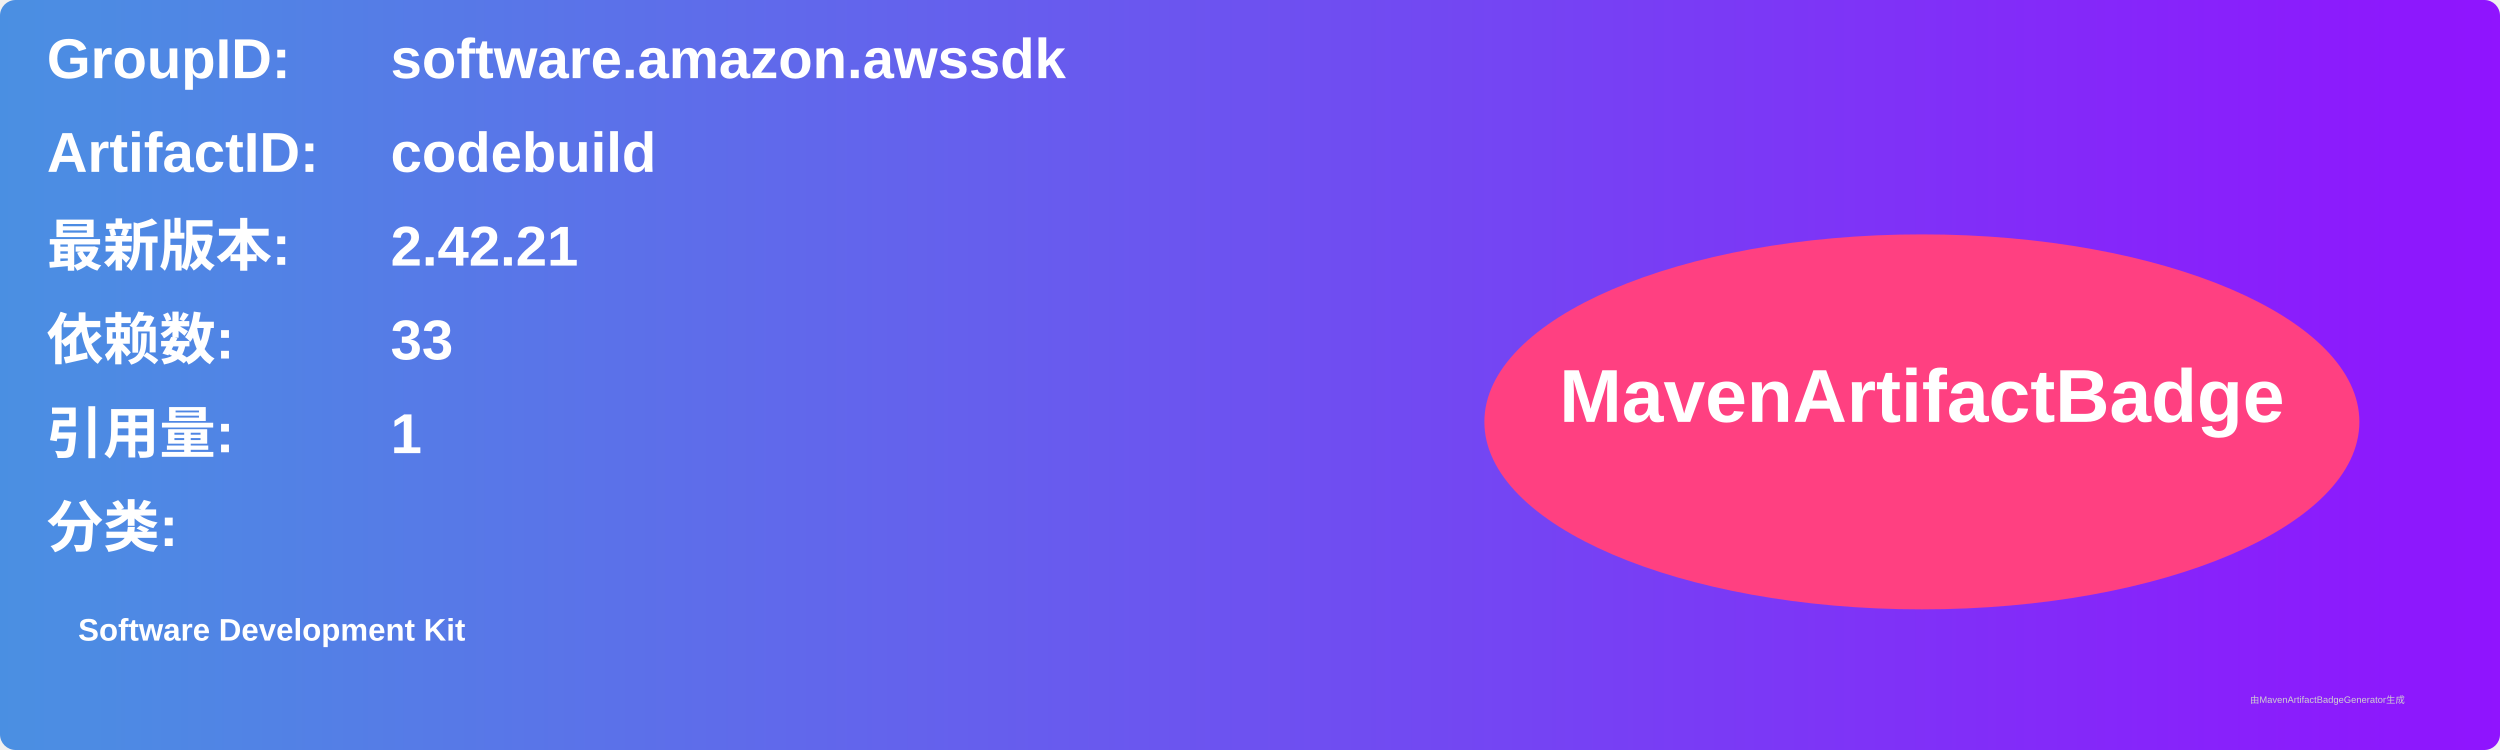
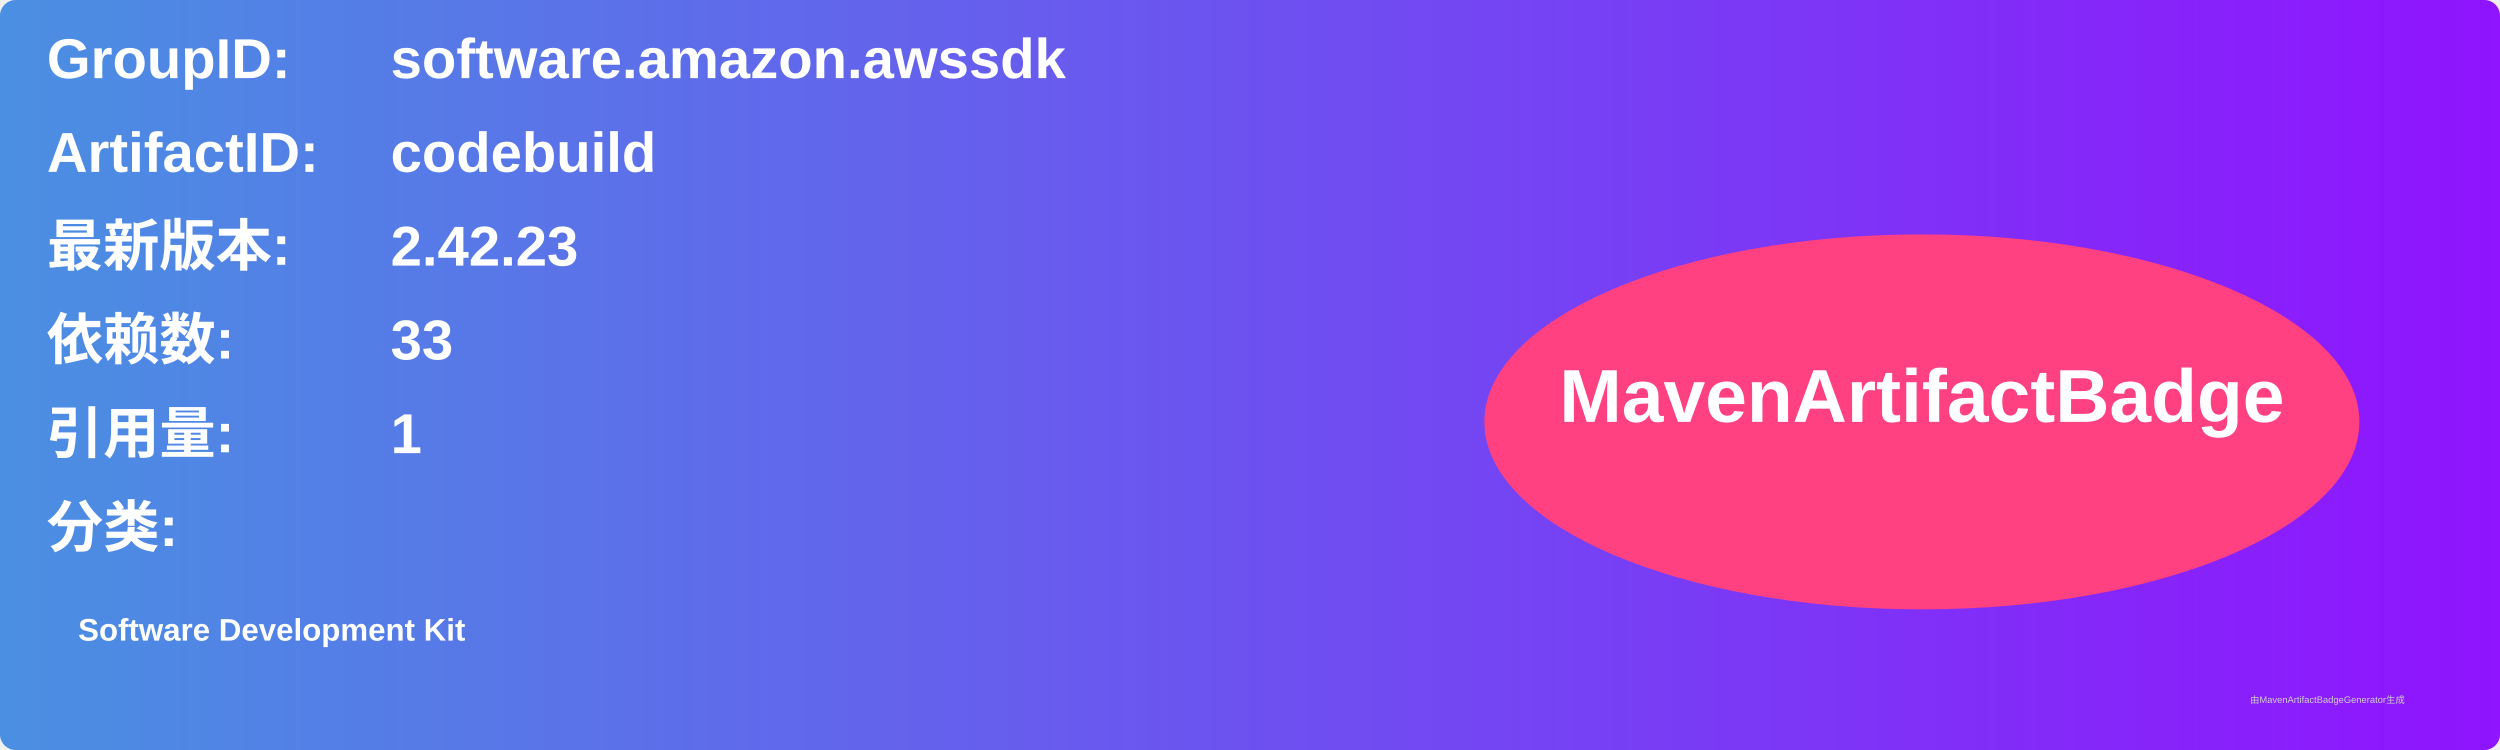
<svg xmlns="http://www.w3.org/2000/svg" width="800" height="240" viewBox="0 0 800 240">
  <linearGradient id="grad" x1="0%" y1="0%" x2="100%" y2="0%">
    <stop offset="0%" stop-color="#4a90e2" />
    <stop offset="100%" stop-color="#9013fe" />
  </linearGradient>
  <rect width="100%" height="100%" rx="5" ry="5" fill="url(#grad)" />
  <g transform="translate(15, 15)">
    <text x="0" y="10" font-family="Arial" font-size="18" fill="white" font-weight="bold" width="260">GroupID:</text>
    <text x="110" y="10" font-family="Arial" font-size="18" fill="white" font-weight="bold" width="460">software.amazon.awssdk</text>
    <text x="0" y="40" font-family="Arial" font-size="18" fill="white" font-weight="bold" width="260">ArtifactID:</text>
    <text x="110" y="40" font-family="Arial" font-size="18" fill="white" font-weight="bold" width="460">codebuild</text>
    <text x="0" y="70" font-family="Arial" font-size="18" fill="white" font-weight="bold">最新版本:</text>
    <text x="110" y="70" font-family="Arial" font-size="18" fill="white" font-weight="bold">
-       <tspan font-weight="bold">2.42.21</tspan>
+       <tspan font-weight="bold">2.42.23</tspan>
    </text>
    <text x="0" y="100" font-family="Arial" font-size="18" fill="white" font-weight="bold">依赖数: </text>
    <text x="110" y="100" font-family="Arial" font-size="18" fill="white">
      <tspan font-weight="bold">33</tspan>
    </text>
    <text x="0" y="130" font-family="Arial" font-size="18" fill="white" font-weight="bold">引用量: </text>
    <text x="110" y="130" font-family="Arial" font-size="18" fill="white">
      <tspan font-weight="bold">1</tspan>
    </text>
    <text x="0" y="160" font-family="Arial" font-size="18" fill="white" font-weight="bold">分类:</text>
    <text x="10" y="190" font-family="Arial" font-size="10" fill="white">
      <tspan font-weight="bold">Software Development Kit</tspan>
    </text>
    <ellipse cx="600" cy="120" rx="140" ry="60" fill="#ff4081" />
    <text x="600" y="120" text-anchor="middle" font-family="Arial" font-size="24" fill="white" font-weight="bold">MavenArtifactBadge</text>
  </g>
  <text x="720" y="225" font-family="Arial" font-size="3" fill="#d0d0d0">由MavenArtifactBadgeGenerator生成</text>
</svg>
